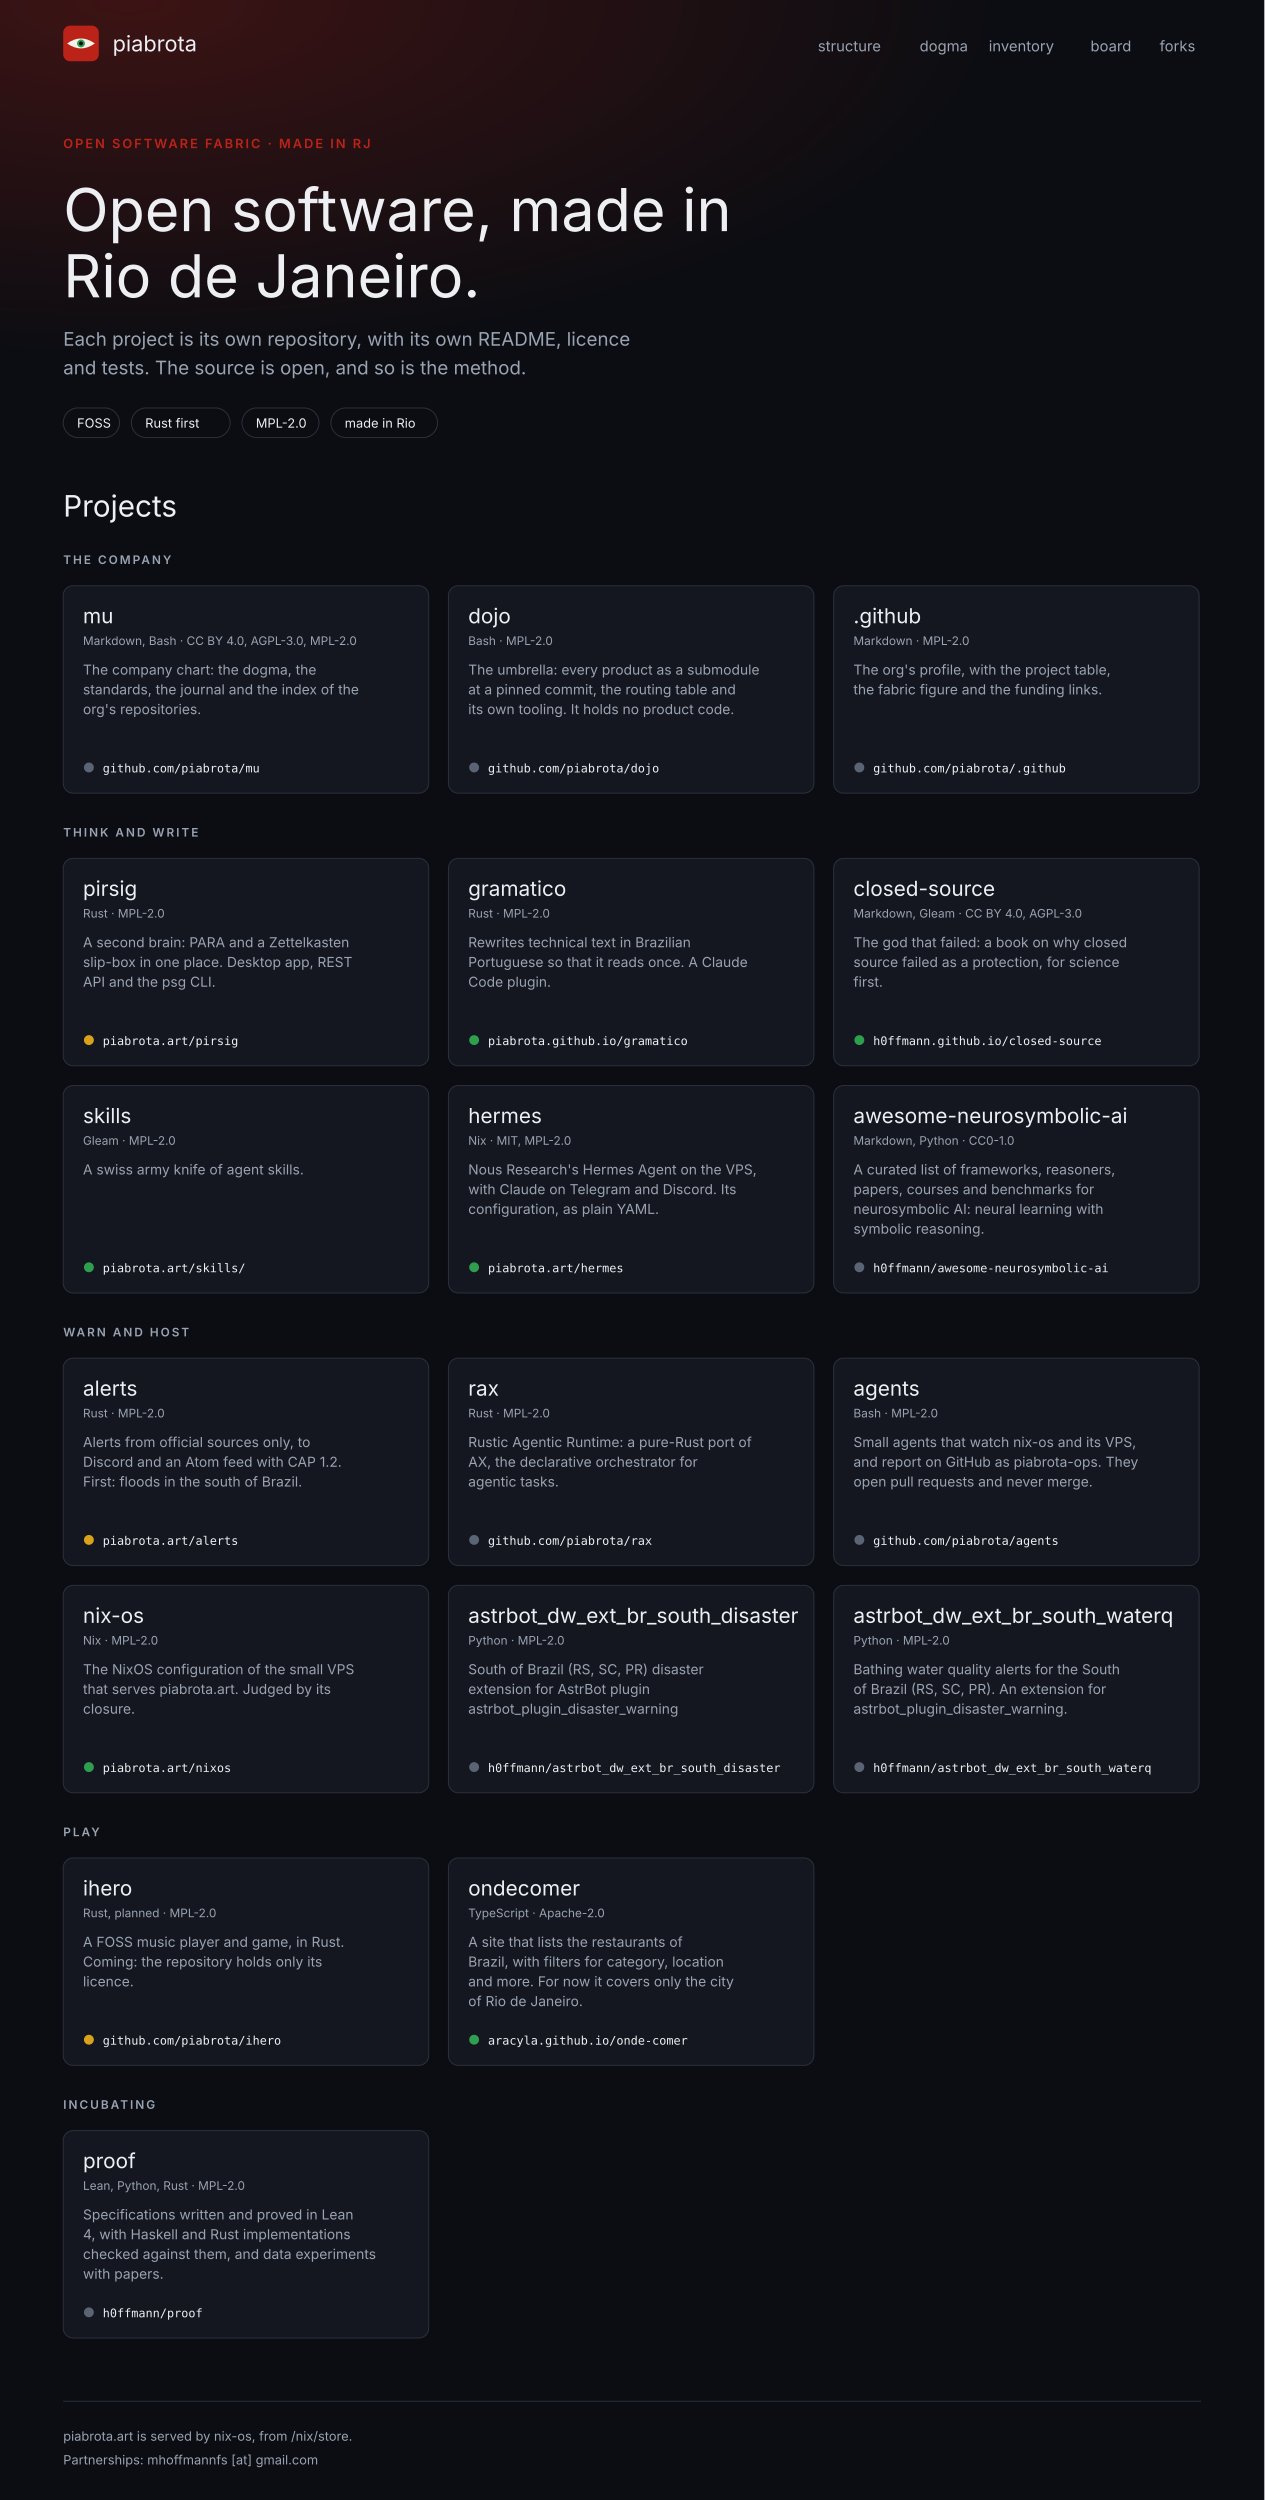
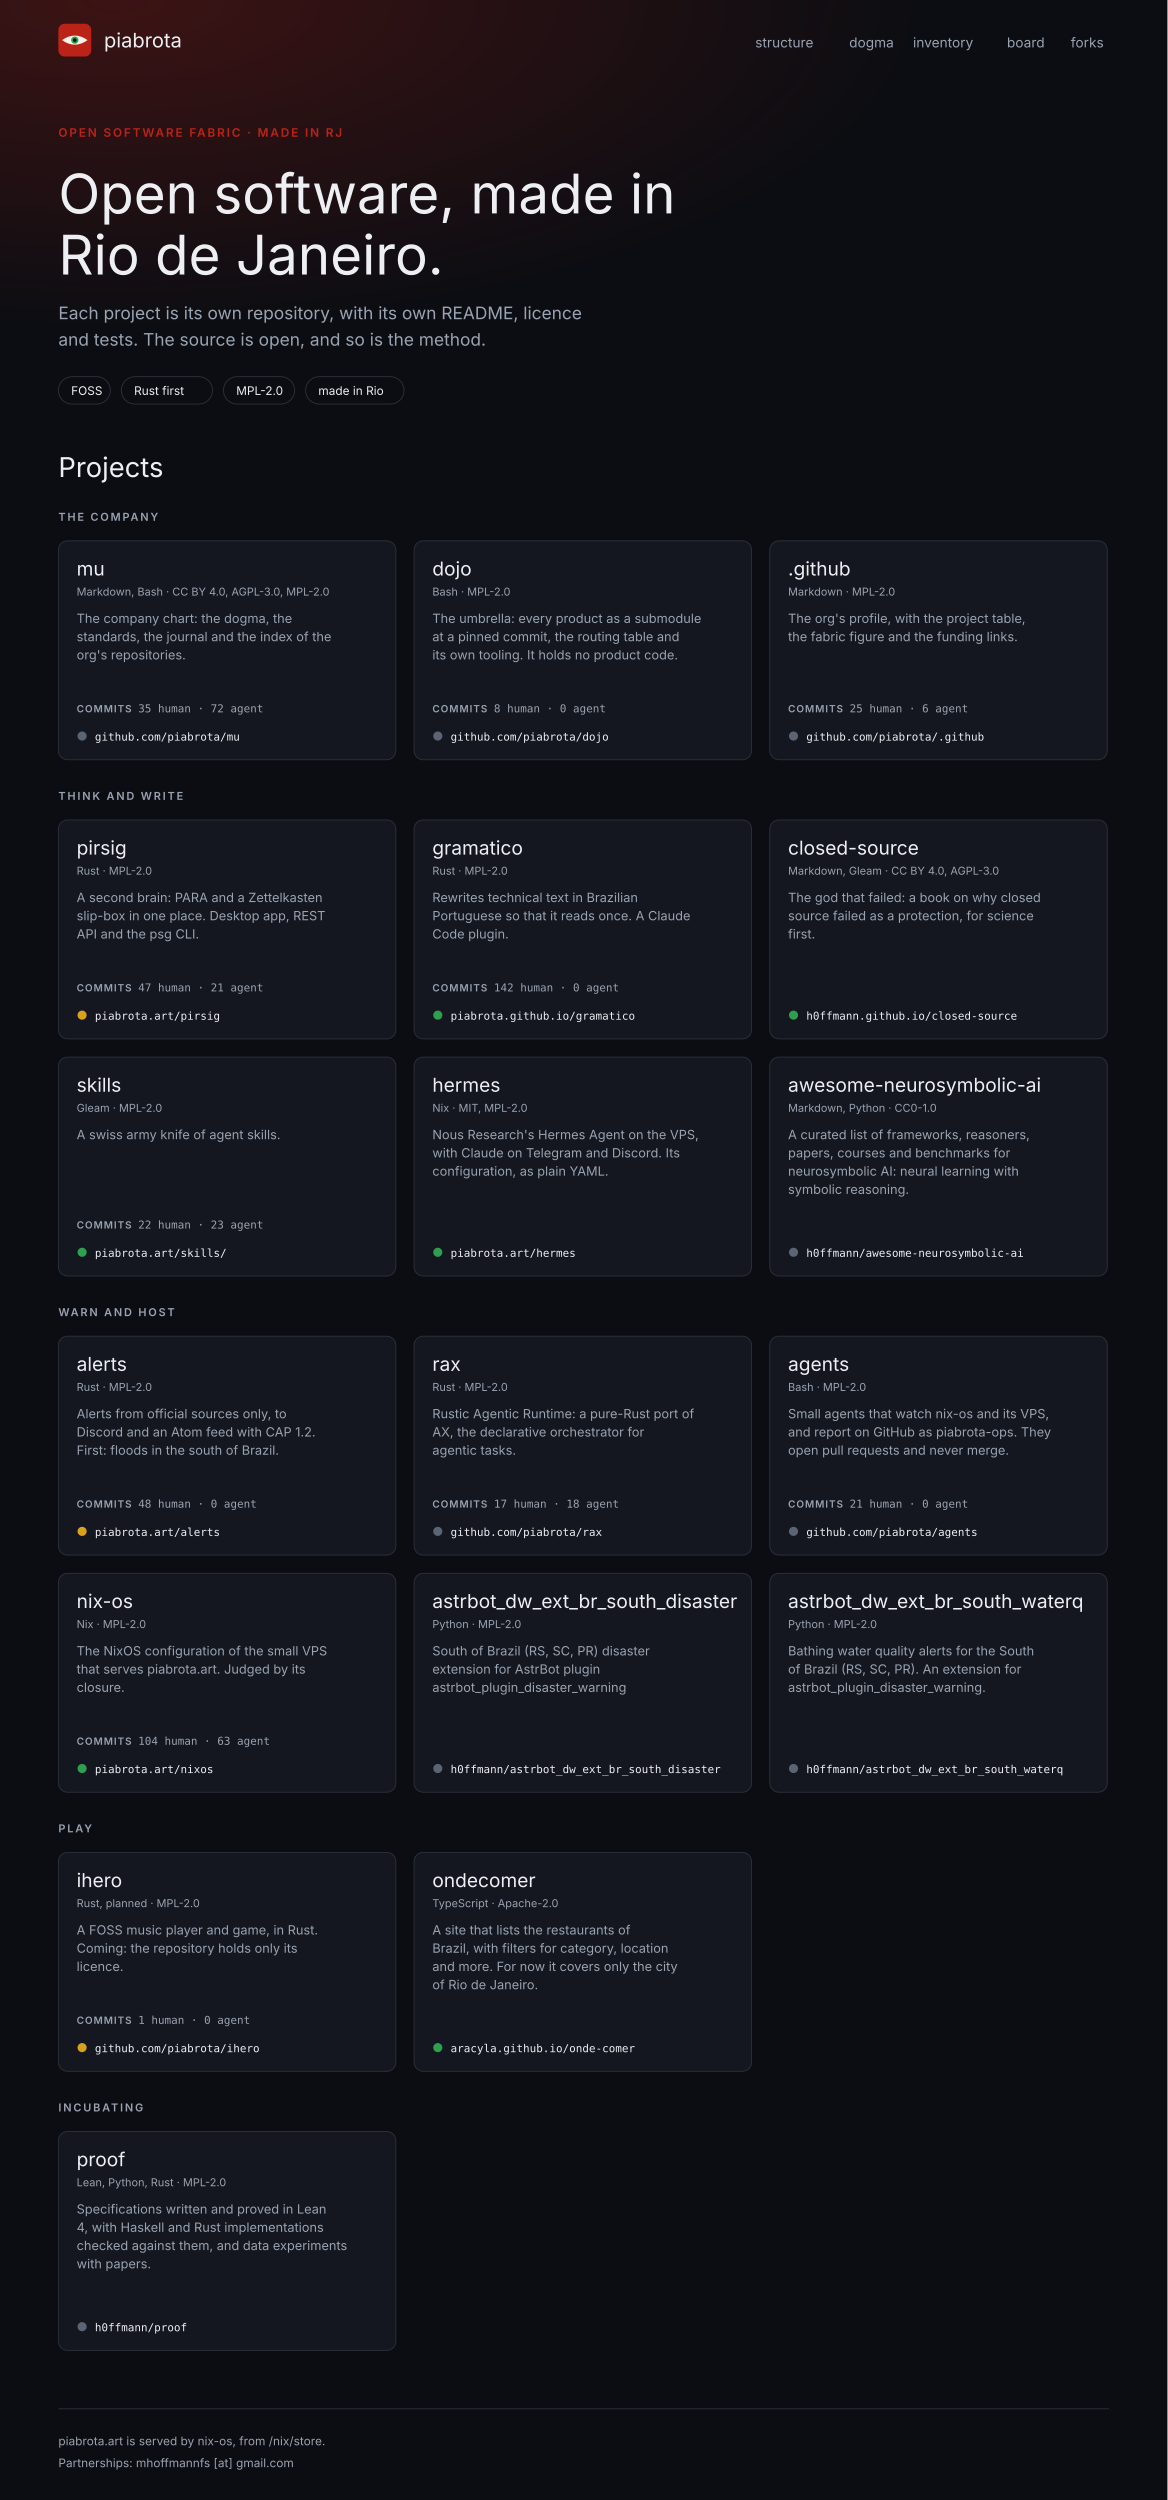
- <svg xmlns="http://www.w3.org/2000/svg" width="1280" height="2531" viewBox="0 0 1280 2531" font-family="Inter, system-ui, -apple-system, 'Segoe UI', sans-serif" role="img" aria-label="Mockup A, fabric: the piabrota.art homepage, 1280 px wide">
+ <svg xmlns="http://www.w3.org/2000/svg" width="1280" height="2741" viewBox="0 0 1280 2741" font-family="Inter, system-ui, -apple-system, 'Segoe UI', sans-serif" role="img" aria-label="Mockup A, fabric: the piabrota.art homepage, 1280 px wide">
  <defs>
    <radialGradient id="glow" cx="10%" cy="0%" r="70%">
      <stop offset="0" stop-color="#BC2318" stop-opacity="0.28" />
      <stop offset="1" stop-color="#BC2318" stop-opacity="0" />
    </radialGradient>
  </defs>
-   <rect fill="#0B0D12" height="2531" width="1280" x="0" y="0" />
+   <rect fill="#0B0D12" height="2741" width="1280" x="0" y="0" />
  <rect fill="url(#glow)" height="520" width="1280" x="0" y="0" />
  <g>
    <rect fill="#BC2318" height="36" rx="7" width="36" x="64" y="26" />
    <path d="M68 44 Q82 34 96 44 Q82 54 68 44Z" fill="#F7F3EA" />
    <circle cx="82" cy="44" fill="#2E9E4F" r="4" />
    <circle cx="82" cy="44" fill="#0B0D12" r="2" />
  </g>
  <text fill="#EDEFF3" font-family="'Fjalla One', 'Arial Narrow', Inter, sans-serif" font-size="22" x="114" y="52">piabrota</text>
  <text fill="#9AA3B2" font-size="15" x="828" y="52">structure</text>
  <text fill="#9AA3B2" font-size="15" x="931" y="52">dogma</text>
  <text fill="#9AA3B2" font-size="15" x="1001" y="52">inventory</text>
  <text fill="#9AA3B2" font-size="15" x="1104" y="52">board</text>
  <text fill="#9AA3B2" font-size="15" x="1174" y="52">forks</text>
  <text fill="#BC2318" font-size="13" font-weight="600" letter-spacing="2" x="64" y="150">OPEN SOFTWARE FABRIC · MADE IN RJ</text>
  <text fill="#EDEFF3" font-family="'Fjalla One', 'Arial Narrow', Inter, sans-serif" font-size="60" x="64" y="234">Open software, made in</text>
  <text fill="#EDEFF3" font-family="'Fjalla One', 'Arial Narrow', Inter, sans-serif" font-size="60" x="64" y="301">Rio de Janeiro.</text>
  <text fill="#9AA3B2" font-size="19" x="64" y="350">Each project is its own repository, with its own README, licence</text>
  <text fill="#9AA3B2" font-size="19" x="64" y="379">and tests. The source is open, and so is the method.</text>
  <g>
    <rect fill="none" height="30" rx="15" stroke="#2A303C" width="57" x="64" y="413" />
    <text fill="#EDEFF3" font-size="13" x="78" y="433">FOSS</text>
  </g>
  <g>
    <rect fill="none" height="30" rx="15" stroke="#2A303C" width="100" x="133" y="413" />
    <text fill="#EDEFF3" font-size="13" x="147" y="433">Rust first</text>
  </g>
  <g>
    <rect fill="none" height="30" rx="15" stroke="#2A303C" width="78" x="245" y="413" />
    <text fill="#EDEFF3" font-size="13" x="259" y="433">MPL-2.0</text>
  </g>
  <g>
    <rect fill="none" height="30" rx="15" stroke="#2A303C" width="108" x="335" y="413" />
    <text fill="#EDEFF3" font-size="13" x="349" y="433">made in Rio</text>
  </g>
  <text fill="#EDEFF3" font-family="'Fjalla One', 'Arial Narrow', Inter, sans-serif" font-size="30" x="64" y="523">Projects</text>
  <text fill="#9AA3B2" font-size="12" font-weight="600" letter-spacing="2" x="64" y="571">THE COMPANY</text>
  <g>
-     <rect fill="#14171F" height="210" rx="10" stroke="#2A303C" width="370" x="64" y="593" />
+     <rect fill="#14171F" height="240" rx="10" stroke="#2A303C" width="370" x="64" y="593" />
    <text fill="#EDEFF3" font-family="'Fjalla One', 'Arial Narrow', Inter, sans-serif" font-size="21" x="84" y="631">mu</text>
    <text fill="#9AA3B2" font-size="12" x="84" y="653">Markdown, Bash · CC BY 4.0, AGPL-3.0, MPL-2.0</text>
    <text fill="#9AA3B2" font-size="14" x="84" y="683">The company chart: the dogma, the</text>
    <text fill="#9AA3B2" font-size="14" x="84" y="703">standards, the journal and the index of the</text>
    <text fill="#9AA3B2" font-size="14" x="84" y="723">org's repositories.</text>
-     <circle cx="90" cy="777" fill="#5B6474" r="5" />
-     <text fill="#EDEFF3" font-family="'JetBrains Mono', ui-monospace, monospace" font-size="12" x="104" y="782">github.com/piabrota/mu</text>
-   </g>
-   <g>
-     <rect fill="#14171F" height="210" rx="10" stroke="#2A303C" width="370" x="454" y="593" />
+     <text fill="#9AA3B2" font-family="'JetBrains Mono', ui-monospace, monospace" font-size="12" x="84" y="781">
+       <tspan font-family="Inter, sans-serif" font-size="11" font-weight="600" letter-spacing="1">COMMITS</tspan>  35 human · 72 agent</text>
+     <circle cx="90" cy="807" fill="#5B6474" r="5" />
+     <text fill="#EDEFF3" font-family="'JetBrains Mono', ui-monospace, monospace" font-size="12" x="104" y="812">github.com/piabrota/mu</text>
+   </g>
+   <g>
+     <rect fill="#14171F" height="240" rx="10" stroke="#2A303C" width="370" x="454" y="593" />
    <text fill="#EDEFF3" font-family="'Fjalla One', 'Arial Narrow', Inter, sans-serif" font-size="21" x="474" y="631">dojo</text>
    <text fill="#9AA3B2" font-size="12" x="474" y="653">Bash · MPL-2.0</text>
    <text fill="#9AA3B2" font-size="14" x="474" y="683">The umbrella: every product as a submodule</text>
    <text fill="#9AA3B2" font-size="14" x="474" y="703">at a pinned commit, the routing table and</text>
    <text fill="#9AA3B2" font-size="14" x="474" y="723">its own tooling. It holds no product code.</text>
-     <circle cx="480" cy="777" fill="#5B6474" r="5" />
-     <text fill="#EDEFF3" font-family="'JetBrains Mono', ui-monospace, monospace" font-size="12" x="494" y="782">github.com/piabrota/dojo</text>
-   </g>
-   <g>
-     <rect fill="#14171F" height="210" rx="10" stroke="#2A303C" width="370" x="844" y="593" />
+     <text fill="#9AA3B2" font-family="'JetBrains Mono', ui-monospace, monospace" font-size="12" x="474" y="781">
+       <tspan font-family="Inter, sans-serif" font-size="11" font-weight="600" letter-spacing="1">COMMITS</tspan>  8 human · 0 agent</text>
+     <circle cx="480" cy="807" fill="#5B6474" r="5" />
+     <text fill="#EDEFF3" font-family="'JetBrains Mono', ui-monospace, monospace" font-size="12" x="494" y="812">github.com/piabrota/dojo</text>
+   </g>
+   <g>
+     <rect fill="#14171F" height="240" rx="10" stroke="#2A303C" width="370" x="844" y="593" />
    <text fill="#EDEFF3" font-family="'Fjalla One', 'Arial Narrow', Inter, sans-serif" font-size="21" x="864" y="631">.github</text>
    <text fill="#9AA3B2" font-size="12" x="864" y="653">Markdown · MPL-2.0</text>
    <text fill="#9AA3B2" font-size="14" x="864" y="683">The org's profile, with the project table,</text>
    <text fill="#9AA3B2" font-size="14" x="864" y="703">the fabric figure and the funding links.</text>
-     <circle cx="870" cy="777" fill="#5B6474" r="5" />
-     <text fill="#EDEFF3" font-family="'JetBrains Mono', ui-monospace, monospace" font-size="12" x="884" y="782">github.com/piabrota/.github</text>
-   </g>
-   <text fill="#9AA3B2" font-size="12" font-weight="600" letter-spacing="2" x="64" y="847">THINK AND WRITE</text>
-   <g>
-     <rect fill="#14171F" height="210" rx="10" stroke="#2A303C" width="370" x="64" y="869" />
-     <text fill="#EDEFF3" font-family="'Fjalla One', 'Arial Narrow', Inter, sans-serif" font-size="21" x="84" y="907">pirsig</text>
-     <text fill="#9AA3B2" font-size="12" x="84" y="929">Rust · MPL-2.0</text>
-     <text fill="#9AA3B2" font-size="14" x="84" y="959">A second brain: PARA and a Zettelkasten</text>
-     <text fill="#9AA3B2" font-size="14" x="84" y="979">slip-box in one place. Desktop app, REST</text>
-     <text fill="#9AA3B2" font-size="14" x="84" y="999">API and the psg CLI.</text>
-     <circle cx="90" cy="1053" fill="#D9A21B" r="5" />
-     <text fill="#EDEFF3" font-family="'JetBrains Mono', ui-monospace, monospace" font-size="12" x="104" y="1058">piabrota.art/pirsig</text>
-   </g>
-   <g>
-     <rect fill="#14171F" height="210" rx="10" stroke="#2A303C" width="370" x="454" y="869" />
-     <text fill="#EDEFF3" font-family="'Fjalla One', 'Arial Narrow', Inter, sans-serif" font-size="21" x="474" y="907">gramatico</text>
-     <text fill="#9AA3B2" font-size="12" x="474" y="929">Rust · MPL-2.0</text>
-     <text fill="#9AA3B2" font-size="14" x="474" y="959">Rewrites technical text in Brazilian</text>
-     <text fill="#9AA3B2" font-size="14" x="474" y="979">Portuguese so that it reads once. A Claude</text>
-     <text fill="#9AA3B2" font-size="14" x="474" y="999">Code plugin.</text>
-     <circle cx="480" cy="1053" fill="#2E9E4F" r="5" />
-     <text fill="#EDEFF3" font-family="'JetBrains Mono', ui-monospace, monospace" font-size="12" x="494" y="1058">piabrota.github.io/gramatico</text>
-   </g>
-   <g>
-     <rect fill="#14171F" height="210" rx="10" stroke="#2A303C" width="370" x="844" y="869" />
-     <text fill="#EDEFF3" font-family="'Fjalla One', 'Arial Narrow', Inter, sans-serif" font-size="21" x="864" y="907">closed-source</text>
-     <text fill="#9AA3B2" font-size="12" x="864" y="929">Markdown, Gleam · CC BY 4.0, AGPL-3.0</text>
-     <text fill="#9AA3B2" font-size="14" x="864" y="959">The god that failed: a book on why closed</text>
-     <text fill="#9AA3B2" font-size="14" x="864" y="979">source failed as a protection, for science</text>
-     <text fill="#9AA3B2" font-size="14" x="864" y="999">first.</text>
-     <circle cx="870" cy="1053" fill="#2E9E4F" r="5" />
-     <text fill="#EDEFF3" font-family="'JetBrains Mono', ui-monospace, monospace" font-size="12" x="884" y="1058">h0ffmann.github.io/closed-source</text>
-   </g>
-   <g>
-     <rect fill="#14171F" height="210" rx="10" stroke="#2A303C" width="370" x="64" y="1099" />
-     <text fill="#EDEFF3" font-family="'Fjalla One', 'Arial Narrow', Inter, sans-serif" font-size="21" x="84" y="1137">skills</text>
-     <text fill="#9AA3B2" font-size="12" x="84" y="1159">Gleam · MPL-2.0</text>
-     <text fill="#9AA3B2" font-size="14" x="84" y="1189">A swiss army knife of agent skills.</text>
-     <circle cx="90" cy="1283" fill="#2E9E4F" r="5" />
-     <text fill="#EDEFF3" font-family="'JetBrains Mono', ui-monospace, monospace" font-size="12" x="104" y="1288">piabrota.art/skills/</text>
-   </g>
-   <g>
-     <rect fill="#14171F" height="210" rx="10" stroke="#2A303C" width="370" x="454" y="1099" />
-     <text fill="#EDEFF3" font-family="'Fjalla One', 'Arial Narrow', Inter, sans-serif" font-size="21" x="474" y="1137">hermes</text>
-     <text fill="#9AA3B2" font-size="12" x="474" y="1159">Nix · MIT, MPL-2.0</text>
-     <text fill="#9AA3B2" font-size="14" x="474" y="1189">Nous Research's Hermes Agent on the VPS,</text>
-     <text fill="#9AA3B2" font-size="14" x="474" y="1209">with Claude on Telegram and Discord. Its</text>
-     <text fill="#9AA3B2" font-size="14" x="474" y="1229">configuration, as plain YAML.</text>
-     <circle cx="480" cy="1283" fill="#2E9E4F" r="5" />
-     <text fill="#EDEFF3" font-family="'JetBrains Mono', ui-monospace, monospace" font-size="12" x="494" y="1288">piabrota.art/hermes</text>
-   </g>
-   <g>
-     <rect fill="#14171F" height="210" rx="10" stroke="#2A303C" width="370" x="844" y="1099" />
-     <text fill="#EDEFF3" font-family="'Fjalla One', 'Arial Narrow', Inter, sans-serif" font-size="21" x="864" y="1137">awesome-neurosymbolic-ai</text>
-     <text fill="#9AA3B2" font-size="12" x="864" y="1159">Markdown, Python · CC0-1.0</text>
-     <text fill="#9AA3B2" font-size="14" x="864" y="1189">A curated list of frameworks, reasoners,</text>
-     <text fill="#9AA3B2" font-size="14" x="864" y="1209">papers, courses and benchmarks for</text>
-     <text fill="#9AA3B2" font-size="14" x="864" y="1229">neurosymbolic AI: neural learning with</text>
-     <text fill="#9AA3B2" font-size="14" x="864" y="1249">symbolic reasoning.</text>
-     <circle cx="870" cy="1283" fill="#5B6474" r="5" />
-     <text fill="#EDEFF3" font-family="'JetBrains Mono', ui-monospace, monospace" font-size="12" x="884" y="1288">h0ffmann/awesome-neurosymbolic-ai</text>
-   </g>
-   <text fill="#9AA3B2" font-size="12" font-weight="600" letter-spacing="2" x="64" y="1353">WARN AND HOST</text>
-   <g>
-     <rect fill="#14171F" height="210" rx="10" stroke="#2A303C" width="370" x="64" y="1375" />
-     <text fill="#EDEFF3" font-family="'Fjalla One', 'Arial Narrow', Inter, sans-serif" font-size="21" x="84" y="1413">alerts</text>
-     <text fill="#9AA3B2" font-size="12" x="84" y="1435">Rust · MPL-2.0</text>
-     <text fill="#9AA3B2" font-size="14" x="84" y="1465">Alerts from official sources only, to</text>
-     <text fill="#9AA3B2" font-size="14" x="84" y="1485">Discord and an Atom feed with CAP 1.2.</text>
-     <text fill="#9AA3B2" font-size="14" x="84" y="1505">First: floods in the south of Brazil.</text>
-     <circle cx="90" cy="1559" fill="#D9A21B" r="5" />
-     <text fill="#EDEFF3" font-family="'JetBrains Mono', ui-monospace, monospace" font-size="12" x="104" y="1564">piabrota.art/alerts</text>
-   </g>
-   <g>
-     <rect fill="#14171F" height="210" rx="10" stroke="#2A303C" width="370" x="454" y="1375" />
-     <text fill="#EDEFF3" font-family="'Fjalla One', 'Arial Narrow', Inter, sans-serif" font-size="21" x="474" y="1413">rax</text>
-     <text fill="#9AA3B2" font-size="12" x="474" y="1435">Rust · MPL-2.0</text>
-     <text fill="#9AA3B2" font-size="14" x="474" y="1465">Rustic Agentic Runtime: a pure-Rust port of</text>
-     <text fill="#9AA3B2" font-size="14" x="474" y="1485">AX, the declarative orchestrator for</text>
-     <text fill="#9AA3B2" font-size="14" x="474" y="1505">agentic tasks.</text>
-     <circle cx="480" cy="1559" fill="#5B6474" r="5" />
-     <text fill="#EDEFF3" font-family="'JetBrains Mono', ui-monospace, monospace" font-size="12" x="494" y="1564">github.com/piabrota/rax</text>
-   </g>
-   <g>
-     <rect fill="#14171F" height="210" rx="10" stroke="#2A303C" width="370" x="844" y="1375" />
-     <text fill="#EDEFF3" font-family="'Fjalla One', 'Arial Narrow', Inter, sans-serif" font-size="21" x="864" y="1413">agents</text>
-     <text fill="#9AA3B2" font-size="12" x="864" y="1435">Bash · MPL-2.0</text>
-     <text fill="#9AA3B2" font-size="14" x="864" y="1465">Small agents that watch nix-os and its VPS,</text>
-     <text fill="#9AA3B2" font-size="14" x="864" y="1485">and report on GitHub as piabrota-ops. They</text>
-     <text fill="#9AA3B2" font-size="14" x="864" y="1505">open pull requests and never merge.</text>
-     <circle cx="870" cy="1559" fill="#5B6474" r="5" />
-     <text fill="#EDEFF3" font-family="'JetBrains Mono', ui-monospace, monospace" font-size="12" x="884" y="1564">github.com/piabrota/agents</text>
-   </g>
-   <g>
-     <rect fill="#14171F" height="210" rx="10" stroke="#2A303C" width="370" x="64" y="1605" />
-     <text fill="#EDEFF3" font-family="'Fjalla One', 'Arial Narrow', Inter, sans-serif" font-size="21" x="84" y="1643">nix-os</text>
-     <text fill="#9AA3B2" font-size="12" x="84" y="1665">Nix · MPL-2.0</text>
-     <text fill="#9AA3B2" font-size="14" x="84" y="1695">The NixOS configuration of the small VPS</text>
-     <text fill="#9AA3B2" font-size="14" x="84" y="1715">that serves piabrota.art. Judged by its</text>
-     <text fill="#9AA3B2" font-size="14" x="84" y="1735">closure.</text>
-     <circle cx="90" cy="1789" fill="#2E9E4F" r="5" />
-     <text fill="#EDEFF3" font-family="'JetBrains Mono', ui-monospace, monospace" font-size="12" x="104" y="1794">piabrota.art/nixos</text>
-   </g>
-   <g>
-     <rect fill="#14171F" height="210" rx="10" stroke="#2A303C" width="370" x="454" y="1605" />
-     <text fill="#EDEFF3" font-family="'Fjalla One', 'Arial Narrow', Inter, sans-serif" font-size="21" x="474" y="1643">astrbot_dw_ext_br_south_disaster</text>
-     <text fill="#9AA3B2" font-size="12" x="474" y="1665">Python · MPL-2.0</text>
-     <text fill="#9AA3B2" font-size="14" x="474" y="1695">South of Brazil (RS, SC, PR) disaster</text>
-     <text fill="#9AA3B2" font-size="14" x="474" y="1715">extension for AstrBot plugin</text>
-     <text fill="#9AA3B2" font-size="14" x="474" y="1735">astrbot_plugin_disaster_warning</text>
-     <circle cx="480" cy="1789" fill="#5B6474" r="5" />
-     <text fill="#EDEFF3" font-family="'JetBrains Mono', ui-monospace, monospace" font-size="12" x="494" y="1794">h0ffmann/astrbot_dw_ext_br_south_disaster</text>
-   </g>
-   <g>
-     <rect fill="#14171F" height="210" rx="10" stroke="#2A303C" width="370" x="844" y="1605" />
-     <text fill="#EDEFF3" font-family="'Fjalla One', 'Arial Narrow', Inter, sans-serif" font-size="21" x="864" y="1643">astrbot_dw_ext_br_south_waterq</text>
-     <text fill="#9AA3B2" font-size="12" x="864" y="1665">Python · MPL-2.0</text>
-     <text fill="#9AA3B2" font-size="14" x="864" y="1695">Bathing water quality alerts for the South</text>
-     <text fill="#9AA3B2" font-size="14" x="864" y="1715">of Brazil (RS, SC, PR). An extension for</text>
-     <text fill="#9AA3B2" font-size="14" x="864" y="1735">astrbot_plugin_disaster_warning.</text>
-     <circle cx="870" cy="1789" fill="#5B6474" r="5" />
-     <text fill="#EDEFF3" font-family="'JetBrains Mono', ui-monospace, monospace" font-size="12" x="884" y="1794">h0ffmann/astrbot_dw_ext_br_south_waterq</text>
-   </g>
-   <text fill="#9AA3B2" font-size="12" font-weight="600" letter-spacing="2" x="64" y="1859">PLAY</text>
-   <g>
-     <rect fill="#14171F" height="210" rx="10" stroke="#2A303C" width="370" x="64" y="1881" />
-     <text fill="#EDEFF3" font-family="'Fjalla One', 'Arial Narrow', Inter, sans-serif" font-size="21" x="84" y="1919">ihero</text>
-     <text fill="#9AA3B2" font-size="12" x="84" y="1941">Rust, planned · MPL-2.0</text>
-     <text fill="#9AA3B2" font-size="14" x="84" y="1971">A FOSS music player and game, in Rust.</text>
-     <text fill="#9AA3B2" font-size="14" x="84" y="1991">Coming: the repository holds only its</text>
-     <text fill="#9AA3B2" font-size="14" x="84" y="2011">licence.</text>
-     <circle cx="90" cy="2065" fill="#D9A21B" r="5" />
-     <text fill="#EDEFF3" font-family="'JetBrains Mono', ui-monospace, monospace" font-size="12" x="104" y="2070">github.com/piabrota/ihero</text>
-   </g>
-   <g>
-     <rect fill="#14171F" height="210" rx="10" stroke="#2A303C" width="370" x="454" y="1881" />
-     <text fill="#EDEFF3" font-family="'Fjalla One', 'Arial Narrow', Inter, sans-serif" font-size="21" x="474" y="1919">ondecomer</text>
-     <text fill="#9AA3B2" font-size="12" x="474" y="1941">TypeScript · Apache-2.0</text>
-     <text fill="#9AA3B2" font-size="14" x="474" y="1971">A site that lists the restaurants of</text>
-     <text fill="#9AA3B2" font-size="14" x="474" y="1991">Brazil, with filters for category, location</text>
-     <text fill="#9AA3B2" font-size="14" x="474" y="2011">and more. For now it covers only the city</text>
-     <text fill="#9AA3B2" font-size="14" x="474" y="2031">of Rio de Janeiro.</text>
-     <circle cx="480" cy="2065" fill="#2E9E4F" r="5" />
-     <text fill="#EDEFF3" font-family="'JetBrains Mono', ui-monospace, monospace" font-size="12" x="494" y="2070">aracyla.github.io/onde-comer</text>
-   </g>
-   <text fill="#9AA3B2" font-size="12" font-weight="600" letter-spacing="2" x="64" y="2135">INCUBATING</text>
-   <g>
-     <rect fill="#14171F" height="210" rx="10" stroke="#2A303C" width="370" x="64" y="2157" />
-     <text fill="#EDEFF3" font-family="'Fjalla One', 'Arial Narrow', Inter, sans-serif" font-size="21" x="84" y="2195">proof</text>
-     <text fill="#9AA3B2" font-size="12" x="84" y="2217">Lean, Python, Rust · MPL-2.0</text>
-     <text fill="#9AA3B2" font-size="14" x="84" y="2247">Specifications written and proved in Lean</text>
-     <text fill="#9AA3B2" font-size="14" x="84" y="2267">4, with Haskell and Rust implementations</text>
-     <text fill="#9AA3B2" font-size="14" x="84" y="2287">checked against them, and data experiments</text>
-     <text fill="#9AA3B2" font-size="14" x="84" y="2307">with papers.</text>
-     <circle cx="90" cy="2341" fill="#5B6474" r="5" />
-     <text fill="#EDEFF3" font-family="'JetBrains Mono', ui-monospace, monospace" font-size="12" x="104" y="2346">h0ffmann/proof</text>
-   </g>
-   <line stroke="#2A303C" x1="64" x2="1216" y1="2431" y2="2431" />
-   <text fill="#9AA3B2" font-size="13" x="64" y="2471">piabrota.art is served by nix-os, from /nix/store.</text>
-   <text fill="#9AA3B2" font-size="13" x="64" y="2495">Partnerships: mhoffmannfs [at] gmail.com</text>
+     <text fill="#9AA3B2" font-family="'JetBrains Mono', ui-monospace, monospace" font-size="12" x="864" y="781">
+       <tspan font-family="Inter, sans-serif" font-size="11" font-weight="600" letter-spacing="1">COMMITS</tspan>  25 human · 6 agent</text>
+     <circle cx="870" cy="807" fill="#5B6474" r="5" />
+     <text fill="#EDEFF3" font-family="'JetBrains Mono', ui-monospace, monospace" font-size="12" x="884" y="812">github.com/piabrota/.github</text>
+   </g>
+   <text fill="#9AA3B2" font-size="12" font-weight="600" letter-spacing="2" x="64" y="877">THINK AND WRITE</text>
+   <g>
+     <rect fill="#14171F" height="240" rx="10" stroke="#2A303C" width="370" x="64" y="899" />
+     <text fill="#EDEFF3" font-family="'Fjalla One', 'Arial Narrow', Inter, sans-serif" font-size="21" x="84" y="937">pirsig</text>
+     <text fill="#9AA3B2" font-size="12" x="84" y="959">Rust · MPL-2.0</text>
+     <text fill="#9AA3B2" font-size="14" x="84" y="989">A second brain: PARA and a Zettelkasten</text>
+     <text fill="#9AA3B2" font-size="14" x="84" y="1009">slip-box in one place. Desktop app, REST</text>
+     <text fill="#9AA3B2" font-size="14" x="84" y="1029">API and the psg CLI.</text>
+     <text fill="#9AA3B2" font-family="'JetBrains Mono', ui-monospace, monospace" font-size="12" x="84" y="1087">
+       <tspan font-family="Inter, sans-serif" font-size="11" font-weight="600" letter-spacing="1">COMMITS</tspan>  47 human · 21 agent</text>
+     <circle cx="90" cy="1113" fill="#D9A21B" r="5" />
+     <text fill="#EDEFF3" font-family="'JetBrains Mono', ui-monospace, monospace" font-size="12" x="104" y="1118">piabrota.art/pirsig</text>
+   </g>
+   <g>
+     <rect fill="#14171F" height="240" rx="10" stroke="#2A303C" width="370" x="454" y="899" />
+     <text fill="#EDEFF3" font-family="'Fjalla One', 'Arial Narrow', Inter, sans-serif" font-size="21" x="474" y="937">gramatico</text>
+     <text fill="#9AA3B2" font-size="12" x="474" y="959">Rust · MPL-2.0</text>
+     <text fill="#9AA3B2" font-size="14" x="474" y="989">Rewrites technical text in Brazilian</text>
+     <text fill="#9AA3B2" font-size="14" x="474" y="1009">Portuguese so that it reads once. A Claude</text>
+     <text fill="#9AA3B2" font-size="14" x="474" y="1029">Code plugin.</text>
+     <text fill="#9AA3B2" font-family="'JetBrains Mono', ui-monospace, monospace" font-size="12" x="474" y="1087">
+       <tspan font-family="Inter, sans-serif" font-size="11" font-weight="600" letter-spacing="1">COMMITS</tspan>  142 human · 0 agent</text>
+     <circle cx="480" cy="1113" fill="#2E9E4F" r="5" />
+     <text fill="#EDEFF3" font-family="'JetBrains Mono', ui-monospace, monospace" font-size="12" x="494" y="1118">piabrota.github.io/gramatico</text>
+   </g>
+   <g>
+     <rect fill="#14171F" height="240" rx="10" stroke="#2A303C" width="370" x="844" y="899" />
+     <text fill="#EDEFF3" font-family="'Fjalla One', 'Arial Narrow', Inter, sans-serif" font-size="21" x="864" y="937">closed-source</text>
+     <text fill="#9AA3B2" font-size="12" x="864" y="959">Markdown, Gleam · CC BY 4.0, AGPL-3.0</text>
+     <text fill="#9AA3B2" font-size="14" x="864" y="989">The god that failed: a book on why closed</text>
+     <text fill="#9AA3B2" font-size="14" x="864" y="1009">source failed as a protection, for science</text>
+     <text fill="#9AA3B2" font-size="14" x="864" y="1029">first.</text>
+     <circle cx="870" cy="1113" fill="#2E9E4F" r="5" />
+     <text fill="#EDEFF3" font-family="'JetBrains Mono', ui-monospace, monospace" font-size="12" x="884" y="1118">h0ffmann.github.io/closed-source</text>
+   </g>
+   <g>
+     <rect fill="#14171F" height="240" rx="10" stroke="#2A303C" width="370" x="64" y="1159" />
+     <text fill="#EDEFF3" font-family="'Fjalla One', 'Arial Narrow', Inter, sans-serif" font-size="21" x="84" y="1197">skills</text>
+     <text fill="#9AA3B2" font-size="12" x="84" y="1219">Gleam · MPL-2.0</text>
+     <text fill="#9AA3B2" font-size="14" x="84" y="1249">A swiss army knife of agent skills.</text>
+     <text fill="#9AA3B2" font-family="'JetBrains Mono', ui-monospace, monospace" font-size="12" x="84" y="1347">
+       <tspan font-family="Inter, sans-serif" font-size="11" font-weight="600" letter-spacing="1">COMMITS</tspan>  22 human · 23 agent</text>
+     <circle cx="90" cy="1373" fill="#2E9E4F" r="5" />
+     <text fill="#EDEFF3" font-family="'JetBrains Mono', ui-monospace, monospace" font-size="12" x="104" y="1378">piabrota.art/skills/</text>
+   </g>
+   <g>
+     <rect fill="#14171F" height="240" rx="10" stroke="#2A303C" width="370" x="454" y="1159" />
+     <text fill="#EDEFF3" font-family="'Fjalla One', 'Arial Narrow', Inter, sans-serif" font-size="21" x="474" y="1197">hermes</text>
+     <text fill="#9AA3B2" font-size="12" x="474" y="1219">Nix · MIT, MPL-2.0</text>
+     <text fill="#9AA3B2" font-size="14" x="474" y="1249">Nous Research's Hermes Agent on the VPS,</text>
+     <text fill="#9AA3B2" font-size="14" x="474" y="1269">with Claude on Telegram and Discord. Its</text>
+     <text fill="#9AA3B2" font-size="14" x="474" y="1289">configuration, as plain YAML.</text>
+     <circle cx="480" cy="1373" fill="#2E9E4F" r="5" />
+     <text fill="#EDEFF3" font-family="'JetBrains Mono', ui-monospace, monospace" font-size="12" x="494" y="1378">piabrota.art/hermes</text>
+   </g>
+   <g>
+     <rect fill="#14171F" height="240" rx="10" stroke="#2A303C" width="370" x="844" y="1159" />
+     <text fill="#EDEFF3" font-family="'Fjalla One', 'Arial Narrow', Inter, sans-serif" font-size="21" x="864" y="1197">awesome-neurosymbolic-ai</text>
+     <text fill="#9AA3B2" font-size="12" x="864" y="1219">Markdown, Python · CC0-1.0</text>
+     <text fill="#9AA3B2" font-size="14" x="864" y="1249">A curated list of frameworks, reasoners,</text>
+     <text fill="#9AA3B2" font-size="14" x="864" y="1269">papers, courses and benchmarks for</text>
+     <text fill="#9AA3B2" font-size="14" x="864" y="1289">neurosymbolic AI: neural learning with</text>
+     <text fill="#9AA3B2" font-size="14" x="864" y="1309">symbolic reasoning.</text>
+     <circle cx="870" cy="1373" fill="#5B6474" r="5" />
+     <text fill="#EDEFF3" font-family="'JetBrains Mono', ui-monospace, monospace" font-size="12" x="884" y="1378">h0ffmann/awesome-neurosymbolic-ai</text>
+   </g>
+   <text fill="#9AA3B2" font-size="12" font-weight="600" letter-spacing="2" x="64" y="1443">WARN AND HOST</text>
+   <g>
+     <rect fill="#14171F" height="240" rx="10" stroke="#2A303C" width="370" x="64" y="1465" />
+     <text fill="#EDEFF3" font-family="'Fjalla One', 'Arial Narrow', Inter, sans-serif" font-size="21" x="84" y="1503">alerts</text>
+     <text fill="#9AA3B2" font-size="12" x="84" y="1525">Rust · MPL-2.0</text>
+     <text fill="#9AA3B2" font-size="14" x="84" y="1555">Alerts from official sources only, to</text>
+     <text fill="#9AA3B2" font-size="14" x="84" y="1575">Discord and an Atom feed with CAP 1.2.</text>
+     <text fill="#9AA3B2" font-size="14" x="84" y="1595">First: floods in the south of Brazil.</text>
+     <text fill="#9AA3B2" font-family="'JetBrains Mono', ui-monospace, monospace" font-size="12" x="84" y="1653">
+       <tspan font-family="Inter, sans-serif" font-size="11" font-weight="600" letter-spacing="1">COMMITS</tspan>  48 human · 0 agent</text>
+     <circle cx="90" cy="1679" fill="#D9A21B" r="5" />
+     <text fill="#EDEFF3" font-family="'JetBrains Mono', ui-monospace, monospace" font-size="12" x="104" y="1684">piabrota.art/alerts</text>
+   </g>
+   <g>
+     <rect fill="#14171F" height="240" rx="10" stroke="#2A303C" width="370" x="454" y="1465" />
+     <text fill="#EDEFF3" font-family="'Fjalla One', 'Arial Narrow', Inter, sans-serif" font-size="21" x="474" y="1503">rax</text>
+     <text fill="#9AA3B2" font-size="12" x="474" y="1525">Rust · MPL-2.0</text>
+     <text fill="#9AA3B2" font-size="14" x="474" y="1555">Rustic Agentic Runtime: a pure-Rust port of</text>
+     <text fill="#9AA3B2" font-size="14" x="474" y="1575">AX, the declarative orchestrator for</text>
+     <text fill="#9AA3B2" font-size="14" x="474" y="1595">agentic tasks.</text>
+     <text fill="#9AA3B2" font-family="'JetBrains Mono', ui-monospace, monospace" font-size="12" x="474" y="1653">
+       <tspan font-family="Inter, sans-serif" font-size="11" font-weight="600" letter-spacing="1">COMMITS</tspan>  17 human · 18 agent</text>
+     <circle cx="480" cy="1679" fill="#5B6474" r="5" />
+     <text fill="#EDEFF3" font-family="'JetBrains Mono', ui-monospace, monospace" font-size="12" x="494" y="1684">github.com/piabrota/rax</text>
+   </g>
+   <g>
+     <rect fill="#14171F" height="240" rx="10" stroke="#2A303C" width="370" x="844" y="1465" />
+     <text fill="#EDEFF3" font-family="'Fjalla One', 'Arial Narrow', Inter, sans-serif" font-size="21" x="864" y="1503">agents</text>
+     <text fill="#9AA3B2" font-size="12" x="864" y="1525">Bash · MPL-2.0</text>
+     <text fill="#9AA3B2" font-size="14" x="864" y="1555">Small agents that watch nix-os and its VPS,</text>
+     <text fill="#9AA3B2" font-size="14" x="864" y="1575">and report on GitHub as piabrota-ops. They</text>
+     <text fill="#9AA3B2" font-size="14" x="864" y="1595">open pull requests and never merge.</text>
+     <text fill="#9AA3B2" font-family="'JetBrains Mono', ui-monospace, monospace" font-size="12" x="864" y="1653">
+       <tspan font-family="Inter, sans-serif" font-size="11" font-weight="600" letter-spacing="1">COMMITS</tspan>  21 human · 0 agent</text>
+     <circle cx="870" cy="1679" fill="#5B6474" r="5" />
+     <text fill="#EDEFF3" font-family="'JetBrains Mono', ui-monospace, monospace" font-size="12" x="884" y="1684">github.com/piabrota/agents</text>
+   </g>
+   <g>
+     <rect fill="#14171F" height="240" rx="10" stroke="#2A303C" width="370" x="64" y="1725" />
+     <text fill="#EDEFF3" font-family="'Fjalla One', 'Arial Narrow', Inter, sans-serif" font-size="21" x="84" y="1763">nix-os</text>
+     <text fill="#9AA3B2" font-size="12" x="84" y="1785">Nix · MPL-2.0</text>
+     <text fill="#9AA3B2" font-size="14" x="84" y="1815">The NixOS configuration of the small VPS</text>
+     <text fill="#9AA3B2" font-size="14" x="84" y="1835">that serves piabrota.art. Judged by its</text>
+     <text fill="#9AA3B2" font-size="14" x="84" y="1855">closure.</text>
+     <text fill="#9AA3B2" font-family="'JetBrains Mono', ui-monospace, monospace" font-size="12" x="84" y="1913">
+       <tspan font-family="Inter, sans-serif" font-size="11" font-weight="600" letter-spacing="1">COMMITS</tspan>  104 human · 63 agent</text>
+     <circle cx="90" cy="1939" fill="#2E9E4F" r="5" />
+     <text fill="#EDEFF3" font-family="'JetBrains Mono', ui-monospace, monospace" font-size="12" x="104" y="1944">piabrota.art/nixos</text>
+   </g>
+   <g>
+     <rect fill="#14171F" height="240" rx="10" stroke="#2A303C" width="370" x="454" y="1725" />
+     <text fill="#EDEFF3" font-family="'Fjalla One', 'Arial Narrow', Inter, sans-serif" font-size="21" x="474" y="1763">astrbot_dw_ext_br_south_disaster</text>
+     <text fill="#9AA3B2" font-size="12" x="474" y="1785">Python · MPL-2.0</text>
+     <text fill="#9AA3B2" font-size="14" x="474" y="1815">South of Brazil (RS, SC, PR) disaster</text>
+     <text fill="#9AA3B2" font-size="14" x="474" y="1835">extension for AstrBot plugin</text>
+     <text fill="#9AA3B2" font-size="14" x="474" y="1855">astrbot_plugin_disaster_warning</text>
+     <circle cx="480" cy="1939" fill="#5B6474" r="5" />
+     <text fill="#EDEFF3" font-family="'JetBrains Mono', ui-monospace, monospace" font-size="12" x="494" y="1944">h0ffmann/astrbot_dw_ext_br_south_disaster</text>
+   </g>
+   <g>
+     <rect fill="#14171F" height="240" rx="10" stroke="#2A303C" width="370" x="844" y="1725" />
+     <text fill="#EDEFF3" font-family="'Fjalla One', 'Arial Narrow', Inter, sans-serif" font-size="21" x="864" y="1763">astrbot_dw_ext_br_south_waterq</text>
+     <text fill="#9AA3B2" font-size="12" x="864" y="1785">Python · MPL-2.0</text>
+     <text fill="#9AA3B2" font-size="14" x="864" y="1815">Bathing water quality alerts for the South</text>
+     <text fill="#9AA3B2" font-size="14" x="864" y="1835">of Brazil (RS, SC, PR). An extension for</text>
+     <text fill="#9AA3B2" font-size="14" x="864" y="1855">astrbot_plugin_disaster_warning.</text>
+     <circle cx="870" cy="1939" fill="#5B6474" r="5" />
+     <text fill="#EDEFF3" font-family="'JetBrains Mono', ui-monospace, monospace" font-size="12" x="884" y="1944">h0ffmann/astrbot_dw_ext_br_south_waterq</text>
+   </g>
+   <text fill="#9AA3B2" font-size="12" font-weight="600" letter-spacing="2" x="64" y="2009">PLAY</text>
+   <g>
+     <rect fill="#14171F" height="240" rx="10" stroke="#2A303C" width="370" x="64" y="2031" />
+     <text fill="#EDEFF3" font-family="'Fjalla One', 'Arial Narrow', Inter, sans-serif" font-size="21" x="84" y="2069">ihero</text>
+     <text fill="#9AA3B2" font-size="12" x="84" y="2091">Rust, planned · MPL-2.0</text>
+     <text fill="#9AA3B2" font-size="14" x="84" y="2121">A FOSS music player and game, in Rust.</text>
+     <text fill="#9AA3B2" font-size="14" x="84" y="2141">Coming: the repository holds only its</text>
+     <text fill="#9AA3B2" font-size="14" x="84" y="2161">licence.</text>
+     <text fill="#9AA3B2" font-family="'JetBrains Mono', ui-monospace, monospace" font-size="12" x="84" y="2219">
+       <tspan font-family="Inter, sans-serif" font-size="11" font-weight="600" letter-spacing="1">COMMITS</tspan>  1 human · 0 agent</text>
+     <circle cx="90" cy="2245" fill="#D9A21B" r="5" />
+     <text fill="#EDEFF3" font-family="'JetBrains Mono', ui-monospace, monospace" font-size="12" x="104" y="2250">github.com/piabrota/ihero</text>
+   </g>
+   <g>
+     <rect fill="#14171F" height="240" rx="10" stroke="#2A303C" width="370" x="454" y="2031" />
+     <text fill="#EDEFF3" font-family="'Fjalla One', 'Arial Narrow', Inter, sans-serif" font-size="21" x="474" y="2069">ondecomer</text>
+     <text fill="#9AA3B2" font-size="12" x="474" y="2091">TypeScript · Apache-2.0</text>
+     <text fill="#9AA3B2" font-size="14" x="474" y="2121">A site that lists the restaurants of</text>
+     <text fill="#9AA3B2" font-size="14" x="474" y="2141">Brazil, with filters for category, location</text>
+     <text fill="#9AA3B2" font-size="14" x="474" y="2161">and more. For now it covers only the city</text>
+     <text fill="#9AA3B2" font-size="14" x="474" y="2181">of Rio de Janeiro.</text>
+     <circle cx="480" cy="2245" fill="#2E9E4F" r="5" />
+     <text fill="#EDEFF3" font-family="'JetBrains Mono', ui-monospace, monospace" font-size="12" x="494" y="2250">aracyla.github.io/onde-comer</text>
+   </g>
+   <text fill="#9AA3B2" font-size="12" font-weight="600" letter-spacing="2" x="64" y="2315">INCUBATING</text>
+   <g>
+     <rect fill="#14171F" height="240" rx="10" stroke="#2A303C" width="370" x="64" y="2337" />
+     <text fill="#EDEFF3" font-family="'Fjalla One', 'Arial Narrow', Inter, sans-serif" font-size="21" x="84" y="2375">proof</text>
+     <text fill="#9AA3B2" font-size="12" x="84" y="2397">Lean, Python, Rust · MPL-2.0</text>
+     <text fill="#9AA3B2" font-size="14" x="84" y="2427">Specifications written and proved in Lean</text>
+     <text fill="#9AA3B2" font-size="14" x="84" y="2447">4, with Haskell and Rust implementations</text>
+     <text fill="#9AA3B2" font-size="14" x="84" y="2467">checked against them, and data experiments</text>
+     <text fill="#9AA3B2" font-size="14" x="84" y="2487">with papers.</text>
+     <circle cx="90" cy="2551" fill="#5B6474" r="5" />
+     <text fill="#EDEFF3" font-family="'JetBrains Mono', ui-monospace, monospace" font-size="12" x="104" y="2556">h0ffmann/proof</text>
+   </g>
+   <line stroke="#2A303C" x1="64" x2="1216" y1="2641" y2="2641" />
+   <text fill="#9AA3B2" font-size="13" x="64" y="2681">piabrota.art is served by nix-os, from /nix/store.</text>
+   <text fill="#9AA3B2" font-size="13" x="64" y="2705">Partnerships: mhoffmannfs [at] gmail.com</text>
</svg>
